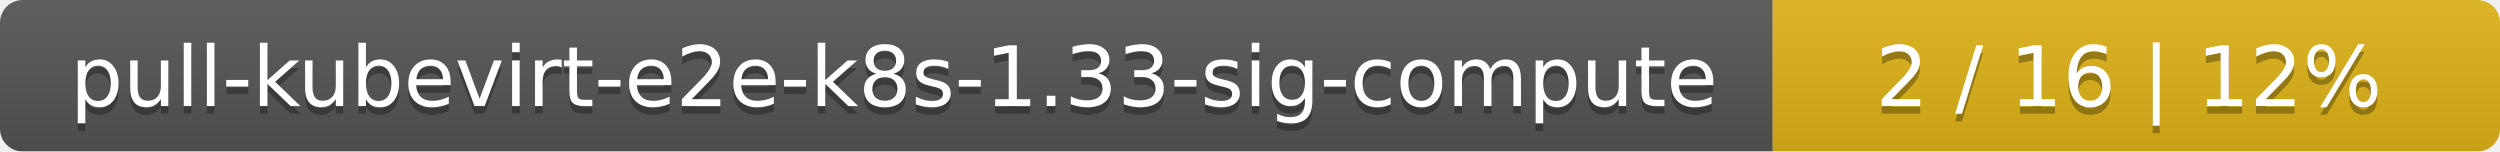
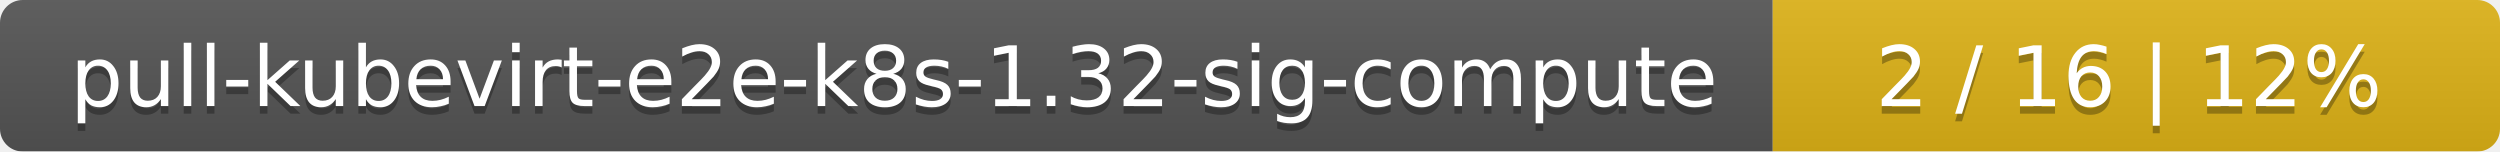
<svg xmlns="http://www.w3.org/2000/svg" width="330" height="20">
  <linearGradient id="smooth" x2="0" y2="100%">
    <stop offset="0" stop-color="#bbb" stop-opacity=".1" />
    <stop offset="1" stop-opacity=".1" />
  </linearGradient>
  <mask id="round">
    <rect width="330" height="20" rx="3" fill="#fff" />
  </mask>
  <g mask="url(#round)">
    <rect width="234" height="20" fill="#555" />
    <rect x="234" width="96" height="20" fill="#dfb317" />
    <rect width="330" height="20" fill="url(#smooth)" />
  </g>
  <g fill="#fff" text-anchor="middle" font-family="DejaVu Sans,Verdana,Geneva,sans-serif" font-size="11">
-     <text x="118" y="15" fill="#010101" fill-opacity=".3">pull-kubevirt-e2e-k8s-1.33-sig-compute</text>
-     <text x="118" y="14">pull-kubevirt-e2e-k8s-1.33-sig-compute</text>
+     <text x="118" y="15" fill="#010101" fill-opacity=".3">pull-kubevirt-e2e-k8s-1.32-sig-compute</text>
+     <text x="118" y="14">pull-kubevirt-e2e-k8s-1.32-sig-compute</text>
    <text x="281" y="15" fill="#010101" fill-opacity=".3">2 / 16    |    12%</text>
    <text x="281" y="14">2 / 16    |    12%</text>
  </g>
</svg>
